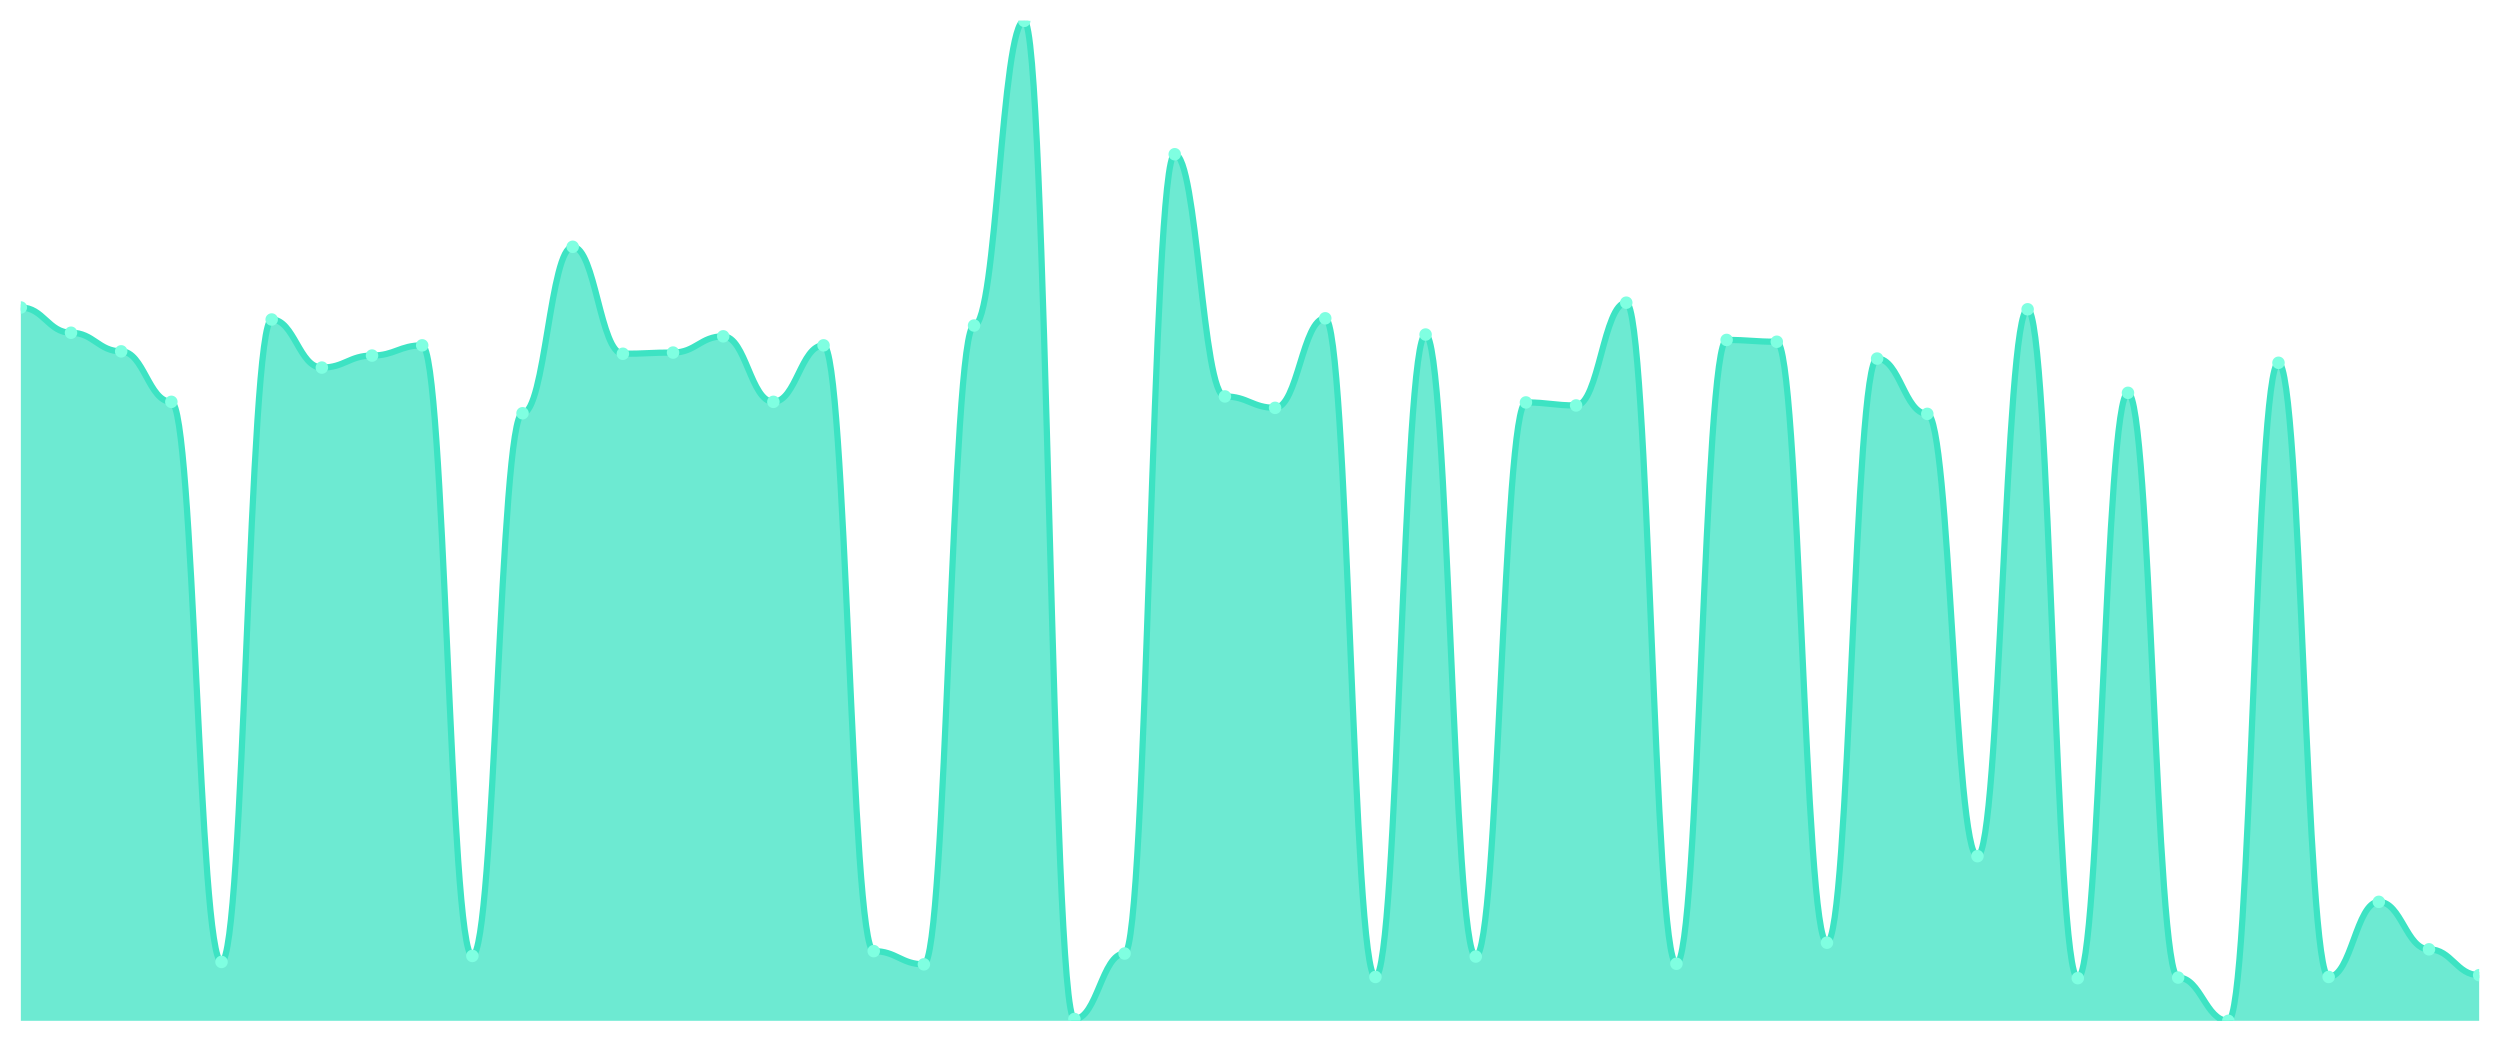
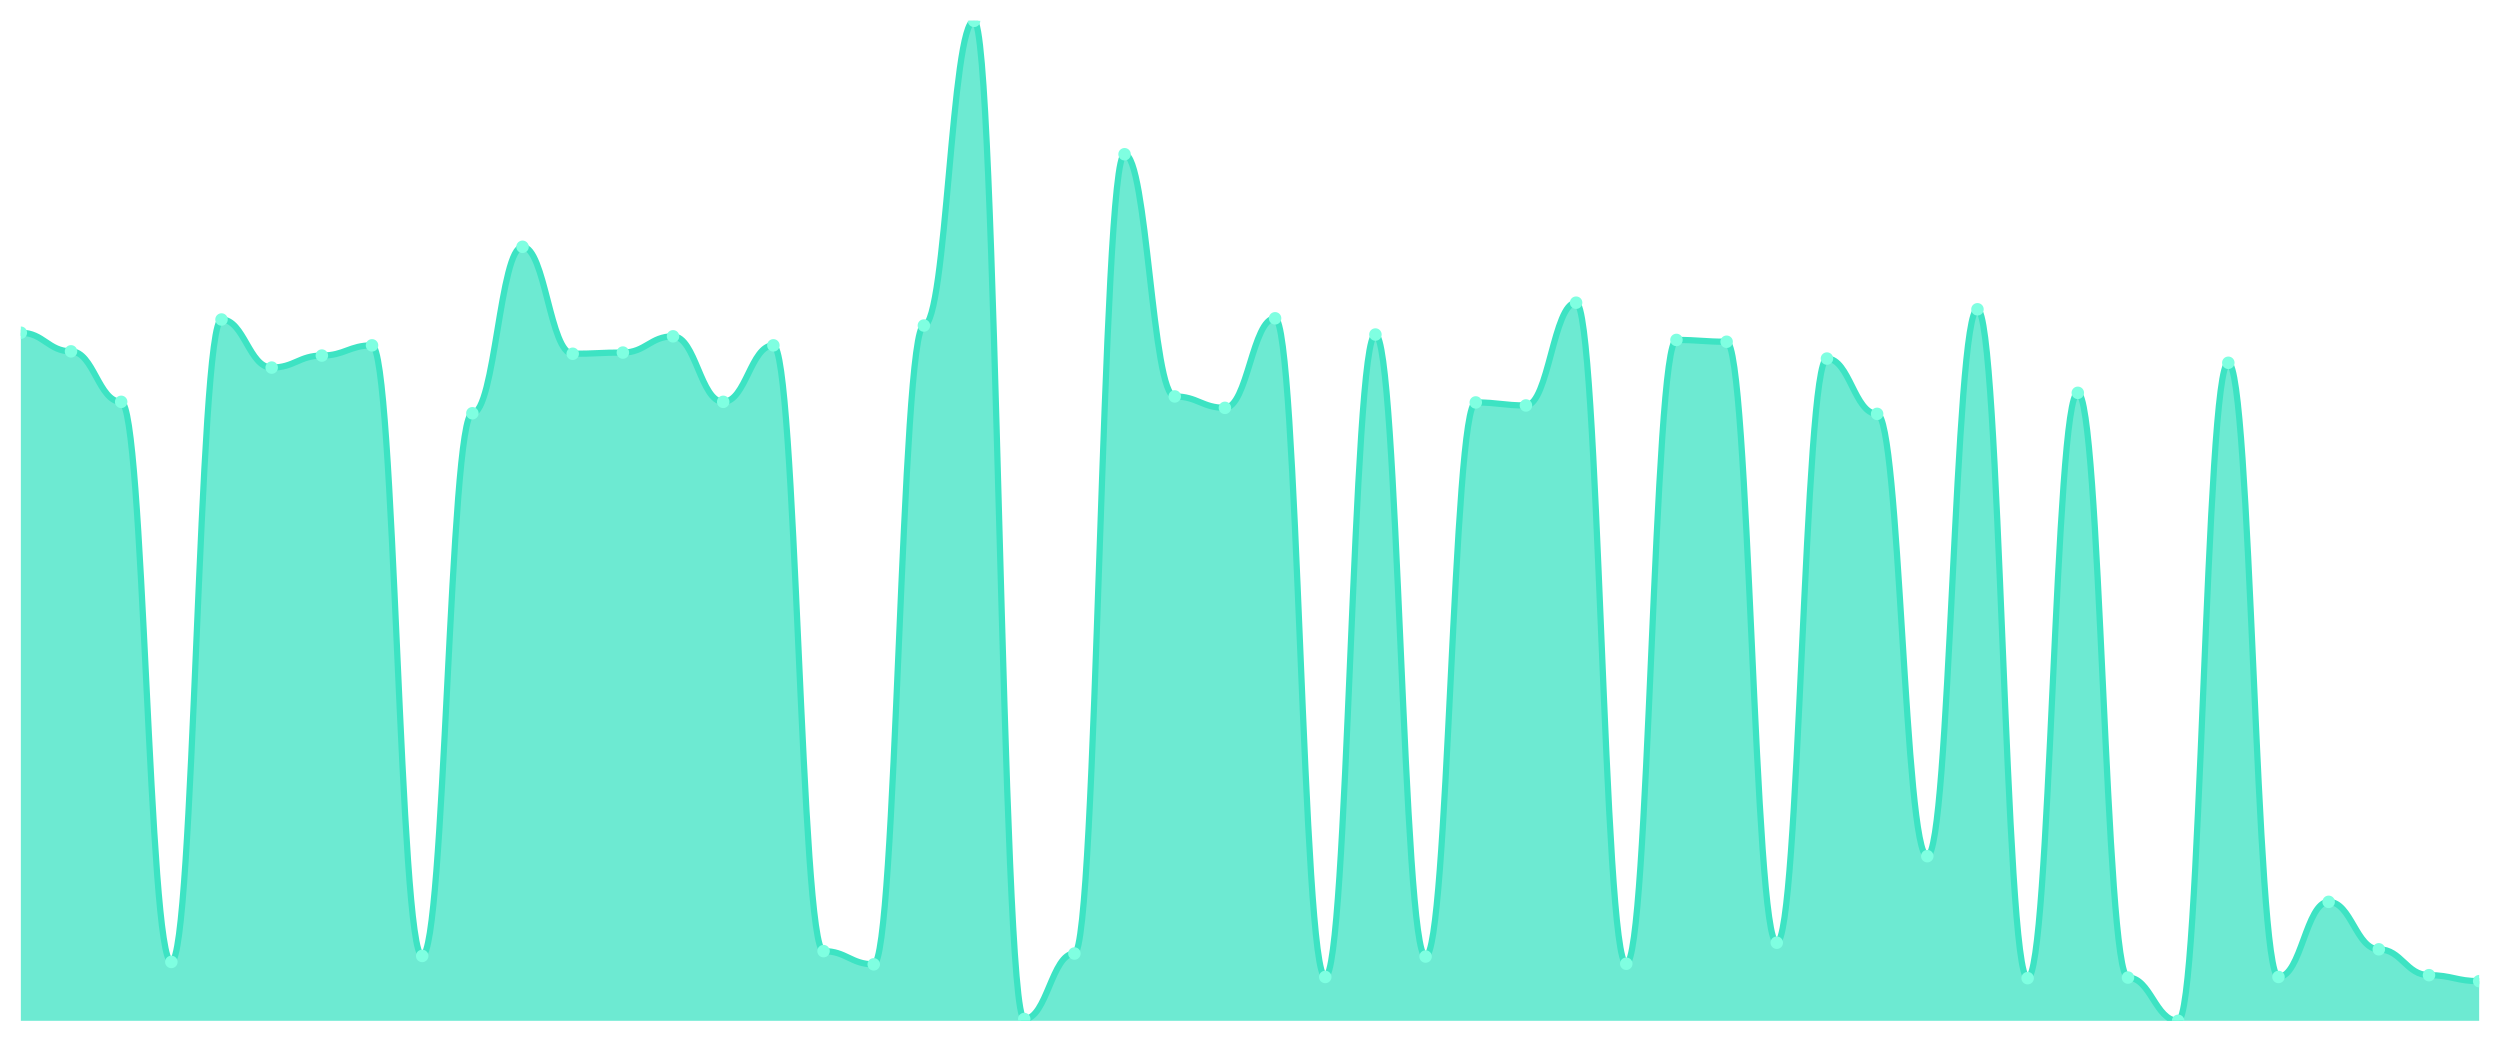
<svg xmlns="http://www.w3.org/2000/svg" viewBox="0 0 1200 500" width="1200" height="500">
  <defs>
    <clipPath id="c">
      <rect x="10" y="10" width="1180" height="480" />
    </clipPath>
  </defs>
  <rect width="1200" height="500" fill="none" />
  <g clip-path="url(#c)">
-     <path d="M 10,490 L 10,147.596 C 20.837,147.596 23.245,159.712 34.082,159.712 C 44.918,159.712 47.327,168.654 58.163,168.654 C 69,168.654 71.408,192.885 82.245,192.885 C 93.082,192.885 95.49,461.731 106.327,461.731 C 117.163,461.731 119.571,153.365 130.408,153.365 C 141.245,153.365 143.653,176.442 154.49,176.442 C 165.327,176.442 167.735,170.673 178.571,170.673 C 189.408,170.673 191.816,165.769 202.653,165.769 C 213.49,165.769 215.898,458.846 226.735,458.846 C 237.571,458.846 239.98,198.365 250.816,198.365 C 261.653,198.365 264.061,118.462 274.898,118.462 C 285.735,118.462 288.143,169.808 298.98,169.808 C 309.816,169.808 312.224,169.231 323.061,169.231 C 333.898,169.231 336.306,161.442 347.143,161.442 C 357.98,161.442 360.388,192.885 371.224,192.885 C 382.061,192.885 384.469,165.769 395.306,165.769 C 406.143,165.769 408.551,456.538 419.388,456.538 C 430.224,456.538 432.633,462.885 443.469,462.885 C 454.306,462.885 456.714,156.25 467.551,156.25 C 478.388,156.25 480.796,10 491.633,10 C 502.469,10 504.878,489.135 515.714,489.135 C 526.551,489.135 528.959,457.692 539.796,457.692 C 550.633,457.692 553.041,74.038 563.878,74.038 C 574.714,74.038 577.122,190.288 587.959,190.288 C 598.796,190.288 601.204,195.769 612.041,195.769 C 622.878,195.769 625.286,152.788 636.122,152.788 C 646.959,152.788 649.367,468.942 660.204,468.942 C 671.041,468.942 673.449,160.577 684.286,160.577 C 695.122,160.577 697.531,459.135 708.367,459.135 C 719.204,459.135 721.612,193.173 732.449,193.173 C 743.286,193.173 745.694,194.615 756.531,194.615 C 767.367,194.615 769.776,145.288 780.612,145.288 C 791.449,145.288 793.857,462.596 804.694,462.596 C 815.531,462.596 817.939,163.173 828.776,163.173 C 839.612,163.173 842.02,164.038 852.857,164.038 C 863.694,164.038 866.102,452.5 876.939,452.5 C 887.776,452.5 890.184,172.115 901.02,172.115 C 911.857,172.115 914.265,198.654 925.102,198.654 C 935.939,198.654 938.347,410.962 949.184,410.962 C 960.02,410.962 962.429,148.462 973.265,148.462 C 984.102,148.462 986.51,469.519 997.347,469.519 C 1008.184,469.519 1010.592,188.558 1021.429,188.558 C 1032.265,188.558 1034.673,469.231 1045.51,469.231 C 1056.347,469.231 1058.755,490 1069.592,490 C 1080.429,490 1082.837,174.135 1093.673,174.135 C 1104.51,174.135 1106.918,468.942 1117.755,468.942 C 1128.592,468.942 1131,432.885 1141.837,432.885 C 1152.673,432.885 1155.082,455.673 1165.918,455.673 C 1176.755,455.673 1179.163,468.077 1190,468.077 L 1190,490 Z" fill="rgba(61,227,195,0.75)" />
-     <path d="M 10,147.596 C 20.837,147.596 23.245,159.712 34.082,159.712 C 44.918,159.712 47.327,168.654 58.163,168.654 C 69,168.654 71.408,192.885 82.245,192.885 C 93.082,192.885 95.49,461.731 106.327,461.731 C 117.163,461.731 119.571,153.365 130.408,153.365 C 141.245,153.365 143.653,176.442 154.49,176.442 C 165.327,176.442 167.735,170.673 178.571,170.673 C 189.408,170.673 191.816,165.769 202.653,165.769 C 213.49,165.769 215.898,458.846 226.735,458.846 C 237.571,458.846 239.98,198.365 250.816,198.365 C 261.653,198.365 264.061,118.462 274.898,118.462 C 285.735,118.462 288.143,169.808 298.98,169.808 C 309.816,169.808 312.224,169.231 323.061,169.231 C 333.898,169.231 336.306,161.442 347.143,161.442 C 357.98,161.442 360.388,192.885 371.224,192.885 C 382.061,192.885 384.469,165.769 395.306,165.769 C 406.143,165.769 408.551,456.538 419.388,456.538 C 430.224,456.538 432.633,462.885 443.469,462.885 C 454.306,462.885 456.714,156.25 467.551,156.25 C 478.388,156.25 480.796,10 491.633,10 C 502.469,10 504.878,489.135 515.714,489.135 C 526.551,489.135 528.959,457.692 539.796,457.692 C 550.633,457.692 553.041,74.038 563.878,74.038 C 574.714,74.038 577.122,190.288 587.959,190.288 C 598.796,190.288 601.204,195.769 612.041,195.769 C 622.878,195.769 625.286,152.788 636.122,152.788 C 646.959,152.788 649.367,468.942 660.204,468.942 C 671.041,468.942 673.449,160.577 684.286,160.577 C 695.122,160.577 697.531,459.135 708.367,459.135 C 719.204,459.135 721.612,193.173 732.449,193.173 C 743.286,193.173 745.694,194.615 756.531,194.615 C 767.367,194.615 769.776,145.288 780.612,145.288 C 791.449,145.288 793.857,462.596 804.694,462.596 C 815.531,462.596 817.939,163.173 828.776,163.173 C 839.612,163.173 842.02,164.038 852.857,164.038 C 863.694,164.038 866.102,452.5 876.939,452.5 C 887.776,452.5 890.184,172.115 901.02,172.115 C 911.857,172.115 914.265,198.654 925.102,198.654 C 935.939,198.654 938.347,410.962 949.184,410.962 C 960.02,410.962 962.429,148.462 973.265,148.462 C 984.102,148.462 986.51,469.519 997.347,469.519 C 1008.184,469.519 1010.592,188.558 1021.429,188.558 C 1032.265,188.558 1034.673,469.231 1045.51,469.231 C 1056.347,469.231 1058.755,490 1069.592,490 C 1080.429,490 1082.837,174.135 1093.673,174.135 C 1104.51,174.135 1106.918,468.942 1117.755,468.942 C 1128.592,468.942 1131,432.885 1141.837,432.885 C 1152.673,432.885 1155.082,455.673 1165.918,455.673 C 1176.755,455.673 1179.163,468.077 1190,468.077" fill="none" stroke="#3de3c3" stroke-width="3" stroke-linecap="round" stroke-linejoin="round" />
-     <circle cx="10" cy="147.596" r="3" fill="#7fffe1" />
-     <circle cx="34.082" cy="159.712" r="3" fill="#7fffe1" />
-     <circle cx="58.163" cy="168.654" r="3" fill="#7fffe1" />
-     <circle cx="82.245" cy="192.885" r="3" fill="#7fffe1" />
-     <circle cx="106.327" cy="461.731" r="3" fill="#7fffe1" />
-     <circle cx="130.408" cy="153.365" r="3" fill="#7fffe1" />
-     <circle cx="154.49" cy="176.442" r="3" fill="#7fffe1" />
-     <circle cx="178.571" cy="170.673" r="3" fill="#7fffe1" />
-     <circle cx="202.653" cy="165.769" r="3" fill="#7fffe1" />
-     <circle cx="226.735" cy="458.846" r="3" fill="#7fffe1" />
-     <circle cx="250.816" cy="198.365" r="3" fill="#7fffe1" />
-     <circle cx="274.898" cy="118.462" r="3" fill="#7fffe1" />
-     <circle cx="298.98" cy="169.808" r="3" fill="#7fffe1" />
-     <circle cx="323.061" cy="169.231" r="3" fill="#7fffe1" />
-     <circle cx="347.143" cy="161.442" r="3" fill="#7fffe1" />
-     <circle cx="371.224" cy="192.885" r="3" fill="#7fffe1" />
-     <circle cx="395.306" cy="165.769" r="3" fill="#7fffe1" />
-     <circle cx="419.388" cy="456.538" r="3" fill="#7fffe1" />
-     <circle cx="443.469" cy="462.885" r="3" fill="#7fffe1" />
-     <circle cx="467.551" cy="156.25" r="3" fill="#7fffe1" />
-     <circle cx="491.633" cy="10" r="3" fill="#7fffe1" />
-     <circle cx="515.714" cy="489.135" r="3" fill="#7fffe1" />
-     <circle cx="539.796" cy="457.692" r="3" fill="#7fffe1" />
-     <circle cx="563.878" cy="74.038" r="3" fill="#7fffe1" />
-     <circle cx="587.959" cy="190.288" r="3" fill="#7fffe1" />
-     <circle cx="612.041" cy="195.769" r="3" fill="#7fffe1" />
-     <circle cx="636.122" cy="152.788" r="3" fill="#7fffe1" />
-     <circle cx="660.204" cy="468.942" r="3" fill="#7fffe1" />
-     <circle cx="684.286" cy="160.577" r="3" fill="#7fffe1" />
-     <circle cx="708.367" cy="459.135" r="3" fill="#7fffe1" />
-     <circle cx="732.449" cy="193.173" r="3" fill="#7fffe1" />
-     <circle cx="756.531" cy="194.615" r="3" fill="#7fffe1" />
-     <circle cx="780.612" cy="145.288" r="3" fill="#7fffe1" />
-     <circle cx="804.694" cy="462.596" r="3" fill="#7fffe1" />
-     <circle cx="828.776" cy="163.173" r="3" fill="#7fffe1" />
-     <circle cx="852.857" cy="164.038" r="3" fill="#7fffe1" />
-     <circle cx="876.939" cy="452.5" r="3" fill="#7fffe1" />
-     <circle cx="901.02" cy="172.115" r="3" fill="#7fffe1" />
-     <circle cx="925.102" cy="198.654" r="3" fill="#7fffe1" />
-     <circle cx="949.184" cy="410.962" r="3" fill="#7fffe1" />
-     <circle cx="973.265" cy="148.462" r="3" fill="#7fffe1" />
-     <circle cx="997.347" cy="469.519" r="3" fill="#7fffe1" />
-     <circle cx="1021.429" cy="188.558" r="3" fill="#7fffe1" />
-     <circle cx="1045.51" cy="469.231" r="3" fill="#7fffe1" />
-     <circle cx="1069.592" cy="490" r="3" fill="#7fffe1" />
-     <circle cx="1093.673" cy="174.135" r="3" fill="#7fffe1" />
-     <circle cx="1117.755" cy="468.942" r="3" fill="#7fffe1" />
-     <circle cx="1141.837" cy="432.885" r="3" fill="#7fffe1" />
-     <circle cx="1165.918" cy="455.673" r="3" fill="#7fffe1" />
-     <circle cx="1190" cy="468.077" r="3" fill="#7fffe1" />
+     <path d="M 10,490 L 10,159.712 C 20.837,159.712 23.245,168.654 34.082,168.654 C 44.918,168.654 47.327,192.885 58.163,192.885 C 69,192.885 71.408,461.731 82.245,461.731 C 93.082,461.731 95.49,153.365 106.327,153.365 C 117.163,153.365 119.571,176.442 130.408,176.442 C 141.245,176.442 143.653,170.673 154.49,170.673 C 165.327,170.673 167.735,165.769 178.571,165.769 C 189.408,165.769 191.816,458.846 202.653,458.846 C 213.49,458.846 215.898,198.365 226.735,198.365 C 237.571,198.365 239.98,118.462 250.816,118.462 C 261.653,118.462 264.061,169.808 274.898,169.808 C 285.735,169.808 288.143,169.231 298.98,169.231 C 309.816,169.231 312.224,161.442 323.061,161.442 C 333.898,161.442 336.306,192.885 347.143,192.885 C 357.98,192.885 360.388,165.769 371.224,165.769 C 382.061,165.769 384.469,456.538 395.306,456.538 C 406.143,456.538 408.551,462.885 419.388,462.885 C 430.224,462.885 432.633,156.25 443.469,156.25 C 454.306,156.25 456.714,10 467.551,10 C 478.388,10 480.796,489.135 491.633,489.135 C 502.469,489.135 504.878,457.692 515.714,457.692 C 526.551,457.692 528.959,74.038 539.796,74.038 C 550.633,74.038 553.041,190.288 563.878,190.288 C 574.714,190.288 577.122,195.769 587.959,195.769 C 598.796,195.769 601.204,152.788 612.041,152.788 C 622.878,152.788 625.286,468.942 636.122,468.942 C 646.959,468.942 649.367,160.577 660.204,160.577 C 671.041,160.577 673.449,459.135 684.286,459.135 C 695.122,459.135 697.531,193.173 708.367,193.173 C 719.204,193.173 721.612,194.615 732.449,194.615 C 743.286,194.615 745.694,145.288 756.531,145.288 C 767.367,145.288 769.776,462.596 780.612,462.596 C 791.449,462.596 793.857,163.173 804.694,163.173 C 815.531,163.173 817.939,164.038 828.776,164.038 C 839.612,164.038 842.02,452.5 852.857,452.5 C 863.694,452.5 866.102,172.115 876.939,172.115 C 887.776,172.115 890.184,198.654 901.02,198.654 C 911.857,198.654 914.265,410.962 925.102,410.962 C 935.939,410.962 938.347,148.462 949.184,148.462 C 960.02,148.462 962.429,469.519 973.265,469.519 C 984.102,469.519 986.51,188.558 997.347,188.558 C 1008.184,188.558 1010.592,469.231 1021.429,469.231 C 1032.265,469.231 1034.673,490 1045.51,490 C 1056.347,490 1058.755,174.135 1069.592,174.135 C 1080.429,174.135 1082.837,468.942 1093.673,468.942 C 1104.51,468.942 1106.918,432.885 1117.755,432.885 C 1128.592,432.885 1131,455.673 1141.837,455.673 C 1152.673,455.673 1155.082,468.077 1165.918,468.077 C 1176.755,468.077 1179.163,470.962 1190,470.962 L 1190,490 Z" fill="rgba(61,227,195,0.75)" />
+     <path d="M 10,159.712 C 20.837,159.712 23.245,168.654 34.082,168.654 C 44.918,168.654 47.327,192.885 58.163,192.885 C 69,192.885 71.408,461.731 82.245,461.731 C 93.082,461.731 95.49,153.365 106.327,153.365 C 117.163,153.365 119.571,176.442 130.408,176.442 C 141.245,176.442 143.653,170.673 154.49,170.673 C 165.327,170.673 167.735,165.769 178.571,165.769 C 189.408,165.769 191.816,458.846 202.653,458.846 C 213.49,458.846 215.898,198.365 226.735,198.365 C 237.571,198.365 239.98,118.462 250.816,118.462 C 261.653,118.462 264.061,169.808 274.898,169.808 C 285.735,169.808 288.143,169.231 298.98,169.231 C 309.816,169.231 312.224,161.442 323.061,161.442 C 333.898,161.442 336.306,192.885 347.143,192.885 C 357.98,192.885 360.388,165.769 371.224,165.769 C 382.061,165.769 384.469,456.538 395.306,456.538 C 406.143,456.538 408.551,462.885 419.388,462.885 C 430.224,462.885 432.633,156.25 443.469,156.25 C 454.306,156.25 456.714,10 467.551,10 C 478.388,10 480.796,489.135 491.633,489.135 C 502.469,489.135 504.878,457.692 515.714,457.692 C 526.551,457.692 528.959,74.038 539.796,74.038 C 550.633,74.038 553.041,190.288 563.878,190.288 C 574.714,190.288 577.122,195.769 587.959,195.769 C 598.796,195.769 601.204,152.788 612.041,152.788 C 622.878,152.788 625.286,468.942 636.122,468.942 C 646.959,468.942 649.367,160.577 660.204,160.577 C 671.041,160.577 673.449,459.135 684.286,459.135 C 695.122,459.135 697.531,193.173 708.367,193.173 C 719.204,193.173 721.612,194.615 732.449,194.615 C 743.286,194.615 745.694,145.288 756.531,145.288 C 767.367,145.288 769.776,462.596 780.612,462.596 C 791.449,462.596 793.857,163.173 804.694,163.173 C 815.531,163.173 817.939,164.038 828.776,164.038 C 839.612,164.038 842.02,452.5 852.857,452.5 C 863.694,452.5 866.102,172.115 876.939,172.115 C 887.776,172.115 890.184,198.654 901.02,198.654 C 911.857,198.654 914.265,410.962 925.102,410.962 C 935.939,410.962 938.347,148.462 949.184,148.462 C 960.02,148.462 962.429,469.519 973.265,469.519 C 984.102,469.519 986.51,188.558 997.347,188.558 C 1008.184,188.558 1010.592,469.231 1021.429,469.231 C 1032.265,469.231 1034.673,490 1045.51,490 C 1056.347,490 1058.755,174.135 1069.592,174.135 C 1080.429,174.135 1082.837,468.942 1093.673,468.942 C 1104.51,468.942 1106.918,432.885 1117.755,432.885 C 1128.592,432.885 1131,455.673 1141.837,455.673 C 1152.673,455.673 1155.082,468.077 1165.918,468.077 C 1176.755,468.077 1179.163,470.962 1190,470.962" fill="none" stroke="#3de3c3" stroke-width="3" stroke-linecap="round" stroke-linejoin="round" />
+     <circle cx="10" cy="159.712" r="3" fill="#7fffe1" />
+     <circle cx="34.082" cy="168.654" r="3" fill="#7fffe1" />
+     <circle cx="58.163" cy="192.885" r="3" fill="#7fffe1" />
+     <circle cx="82.245" cy="461.731" r="3" fill="#7fffe1" />
+     <circle cx="106.327" cy="153.365" r="3" fill="#7fffe1" />
+     <circle cx="130.408" cy="176.442" r="3" fill="#7fffe1" />
+     <circle cx="154.49" cy="170.673" r="3" fill="#7fffe1" />
+     <circle cx="178.571" cy="165.769" r="3" fill="#7fffe1" />
+     <circle cx="202.653" cy="458.846" r="3" fill="#7fffe1" />
+     <circle cx="226.735" cy="198.365" r="3" fill="#7fffe1" />
+     <circle cx="250.816" cy="118.462" r="3" fill="#7fffe1" />
+     <circle cx="274.898" cy="169.808" r="3" fill="#7fffe1" />
+     <circle cx="298.98" cy="169.231" r="3" fill="#7fffe1" />
+     <circle cx="323.061" cy="161.442" r="3" fill="#7fffe1" />
+     <circle cx="347.143" cy="192.885" r="3" fill="#7fffe1" />
+     <circle cx="371.224" cy="165.769" r="3" fill="#7fffe1" />
+     <circle cx="395.306" cy="456.538" r="3" fill="#7fffe1" />
+     <circle cx="419.388" cy="462.885" r="3" fill="#7fffe1" />
+     <circle cx="443.469" cy="156.25" r="3" fill="#7fffe1" />
+     <circle cx="467.551" cy="10" r="3" fill="#7fffe1" />
+     <circle cx="491.633" cy="489.135" r="3" fill="#7fffe1" />
+     <circle cx="515.714" cy="457.692" r="3" fill="#7fffe1" />
+     <circle cx="539.796" cy="74.038" r="3" fill="#7fffe1" />
+     <circle cx="563.878" cy="190.288" r="3" fill="#7fffe1" />
+     <circle cx="587.959" cy="195.769" r="3" fill="#7fffe1" />
+     <circle cx="612.041" cy="152.788" r="3" fill="#7fffe1" />
+     <circle cx="636.122" cy="468.942" r="3" fill="#7fffe1" />
+     <circle cx="660.204" cy="160.577" r="3" fill="#7fffe1" />
+     <circle cx="684.286" cy="459.135" r="3" fill="#7fffe1" />
+     <circle cx="708.367" cy="193.173" r="3" fill="#7fffe1" />
+     <circle cx="732.449" cy="194.615" r="3" fill="#7fffe1" />
+     <circle cx="756.531" cy="145.288" r="3" fill="#7fffe1" />
+     <circle cx="780.612" cy="462.596" r="3" fill="#7fffe1" />
+     <circle cx="804.694" cy="163.173" r="3" fill="#7fffe1" />
+     <circle cx="828.776" cy="164.038" r="3" fill="#7fffe1" />
+     <circle cx="852.857" cy="452.5" r="3" fill="#7fffe1" />
+     <circle cx="876.939" cy="172.115" r="3" fill="#7fffe1" />
+     <circle cx="901.02" cy="198.654" r="3" fill="#7fffe1" />
+     <circle cx="925.102" cy="410.962" r="3" fill="#7fffe1" />
+     <circle cx="949.184" cy="148.462" r="3" fill="#7fffe1" />
+     <circle cx="973.265" cy="469.519" r="3" fill="#7fffe1" />
+     <circle cx="997.347" cy="188.558" r="3" fill="#7fffe1" />
+     <circle cx="1021.429" cy="469.231" r="3" fill="#7fffe1" />
+     <circle cx="1045.51" cy="490" r="3" fill="#7fffe1" />
+     <circle cx="1069.592" cy="174.135" r="3" fill="#7fffe1" />
+     <circle cx="1093.673" cy="468.942" r="3" fill="#7fffe1" />
+     <circle cx="1117.755" cy="432.885" r="3" fill="#7fffe1" />
+     <circle cx="1141.837" cy="455.673" r="3" fill="#7fffe1" />
+     <circle cx="1165.918" cy="468.077" r="3" fill="#7fffe1" />
+     <circle cx="1190" cy="470.962" r="3" fill="#7fffe1" />
  </g>
</svg>
